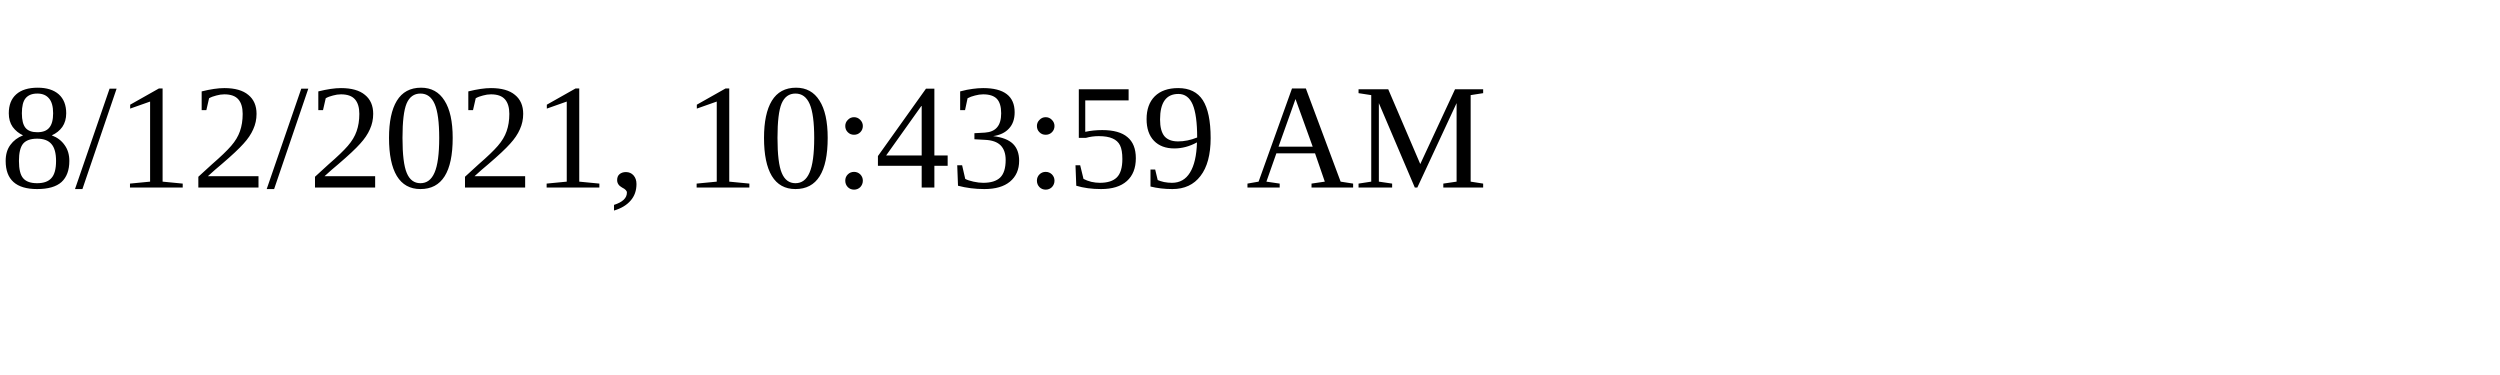
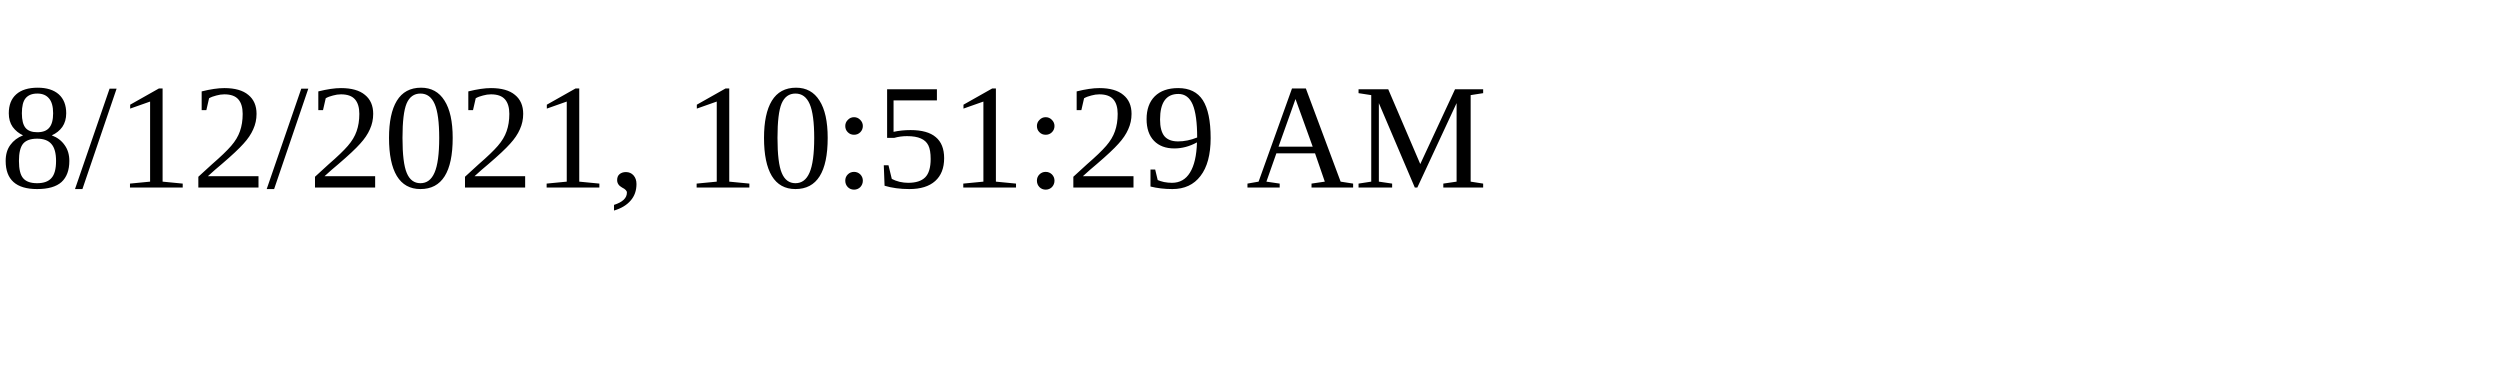
<svg xmlns="http://www.w3.org/2000/svg" height="30" width="200">
-   <text x="0" y="15">8/12/2021, 10:43:59 AM</text>
+   <text x="0" y="15">8/12/2021, 10:51:29 AM</text>
</svg>
